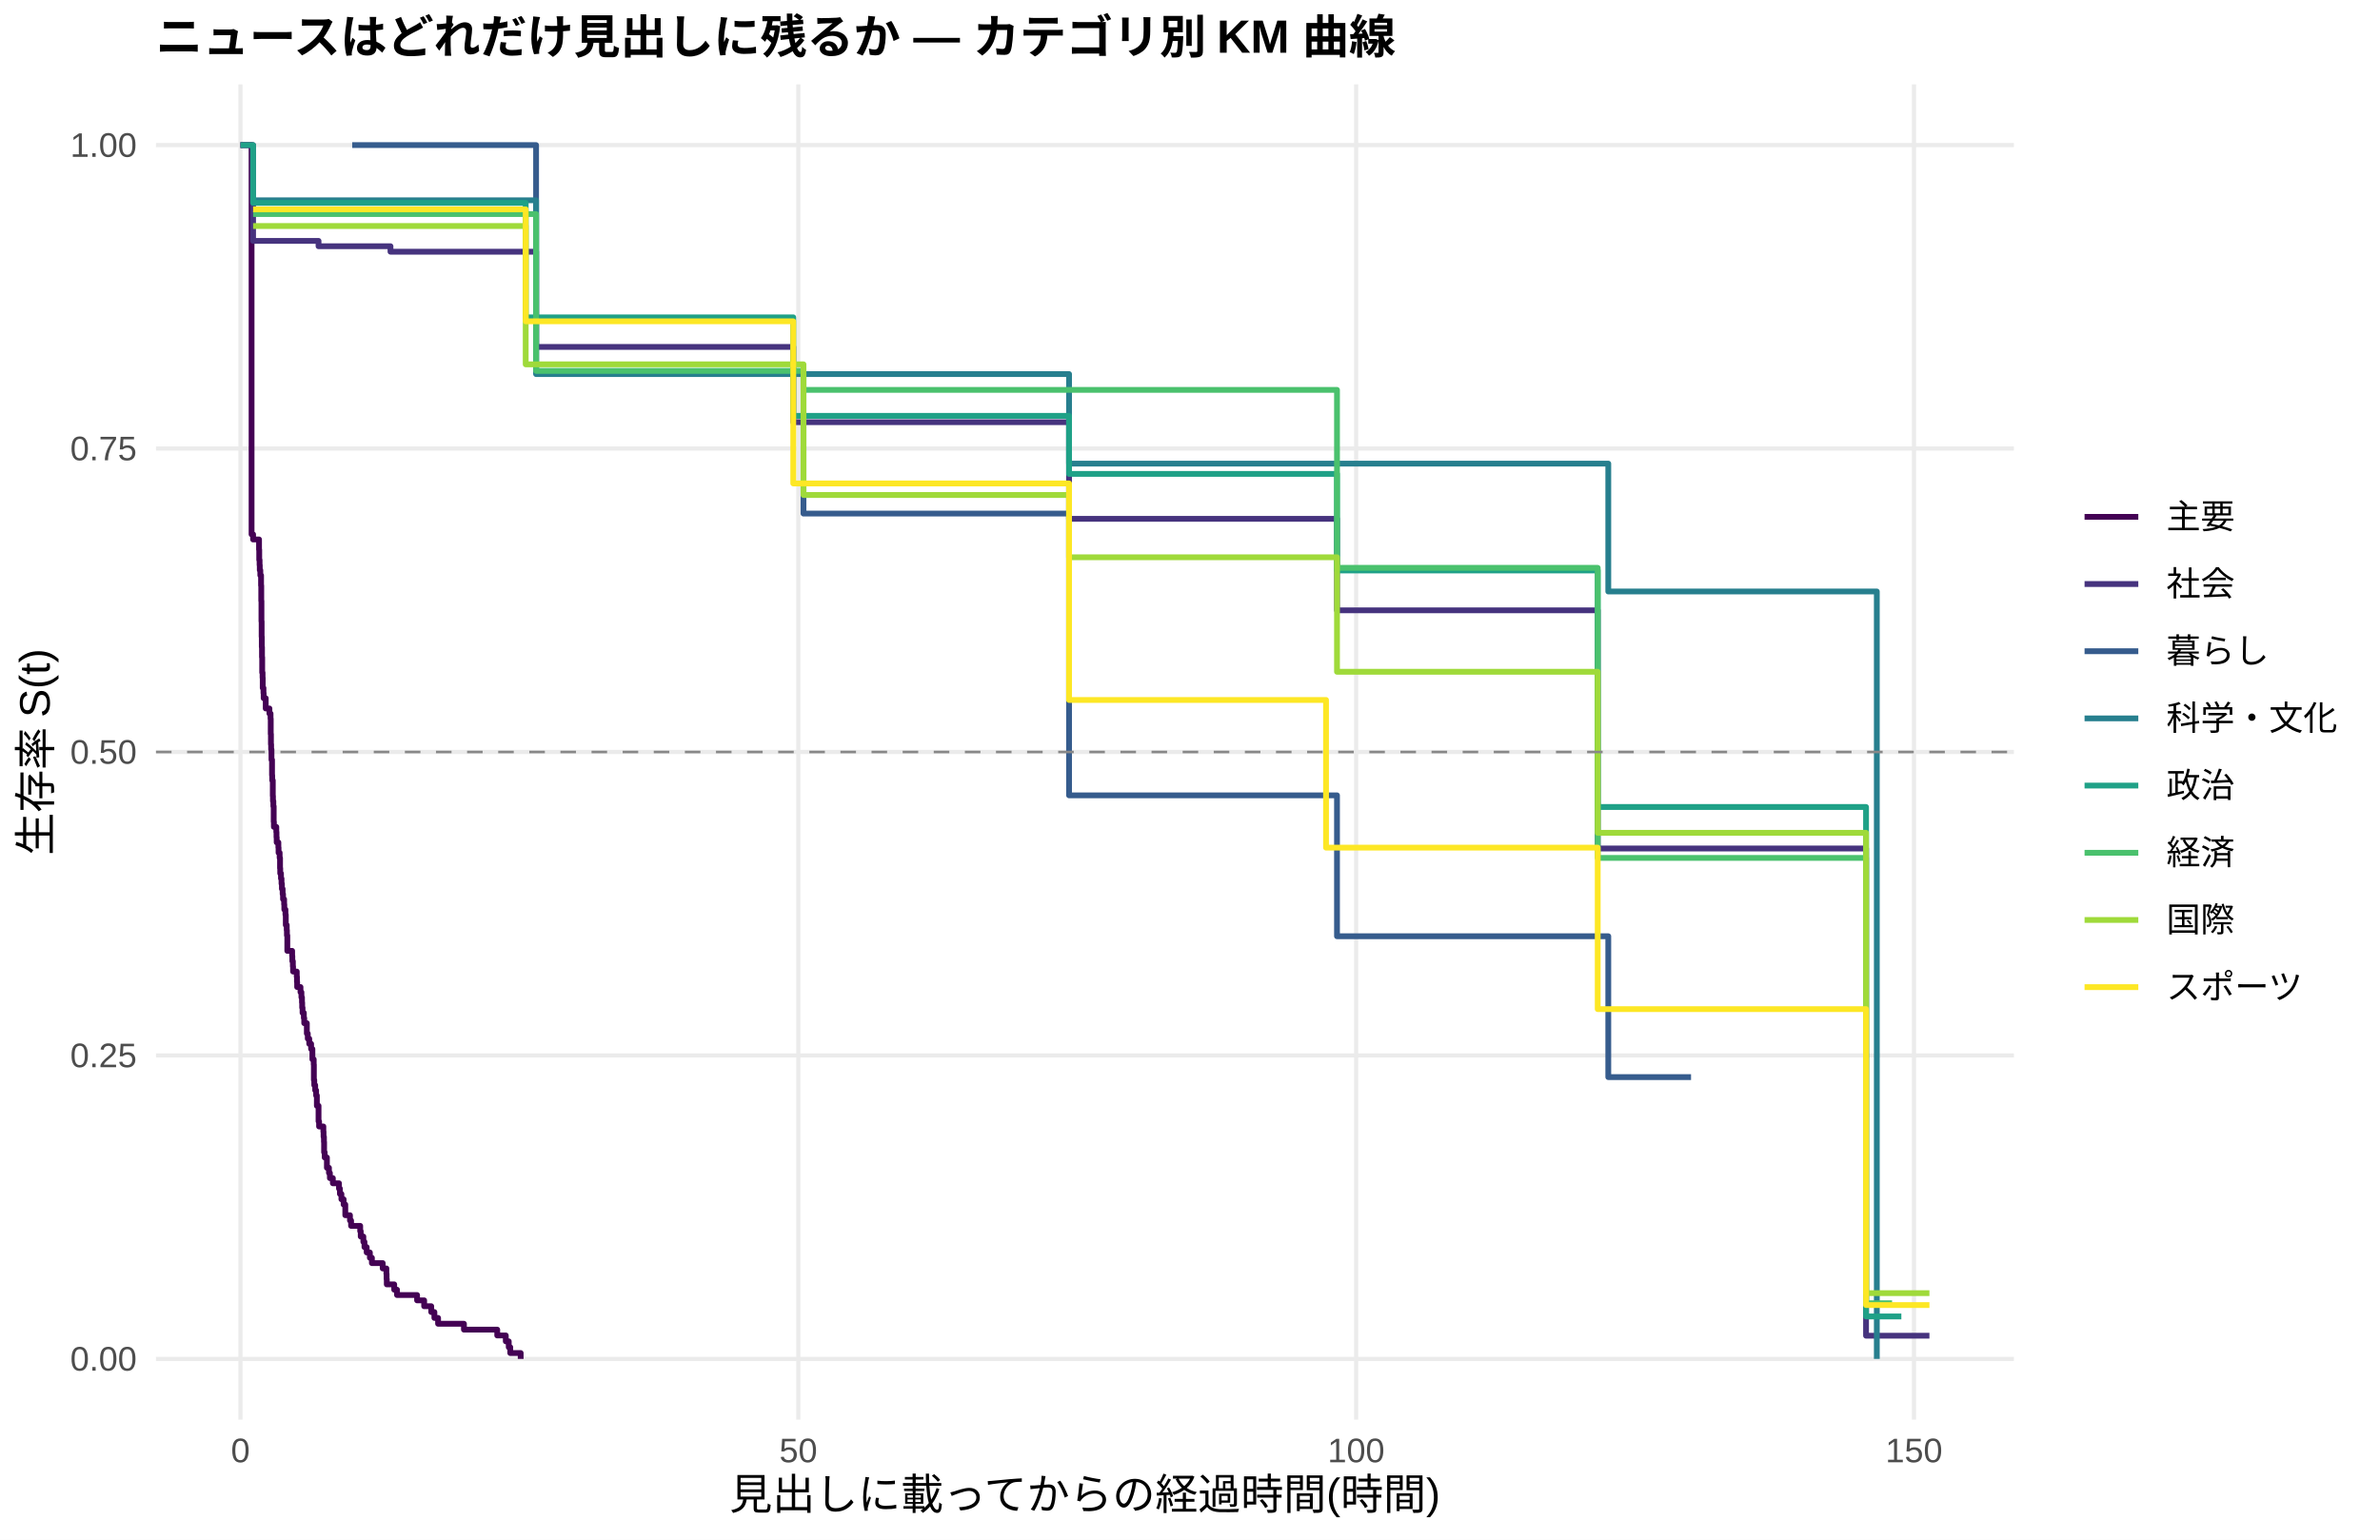
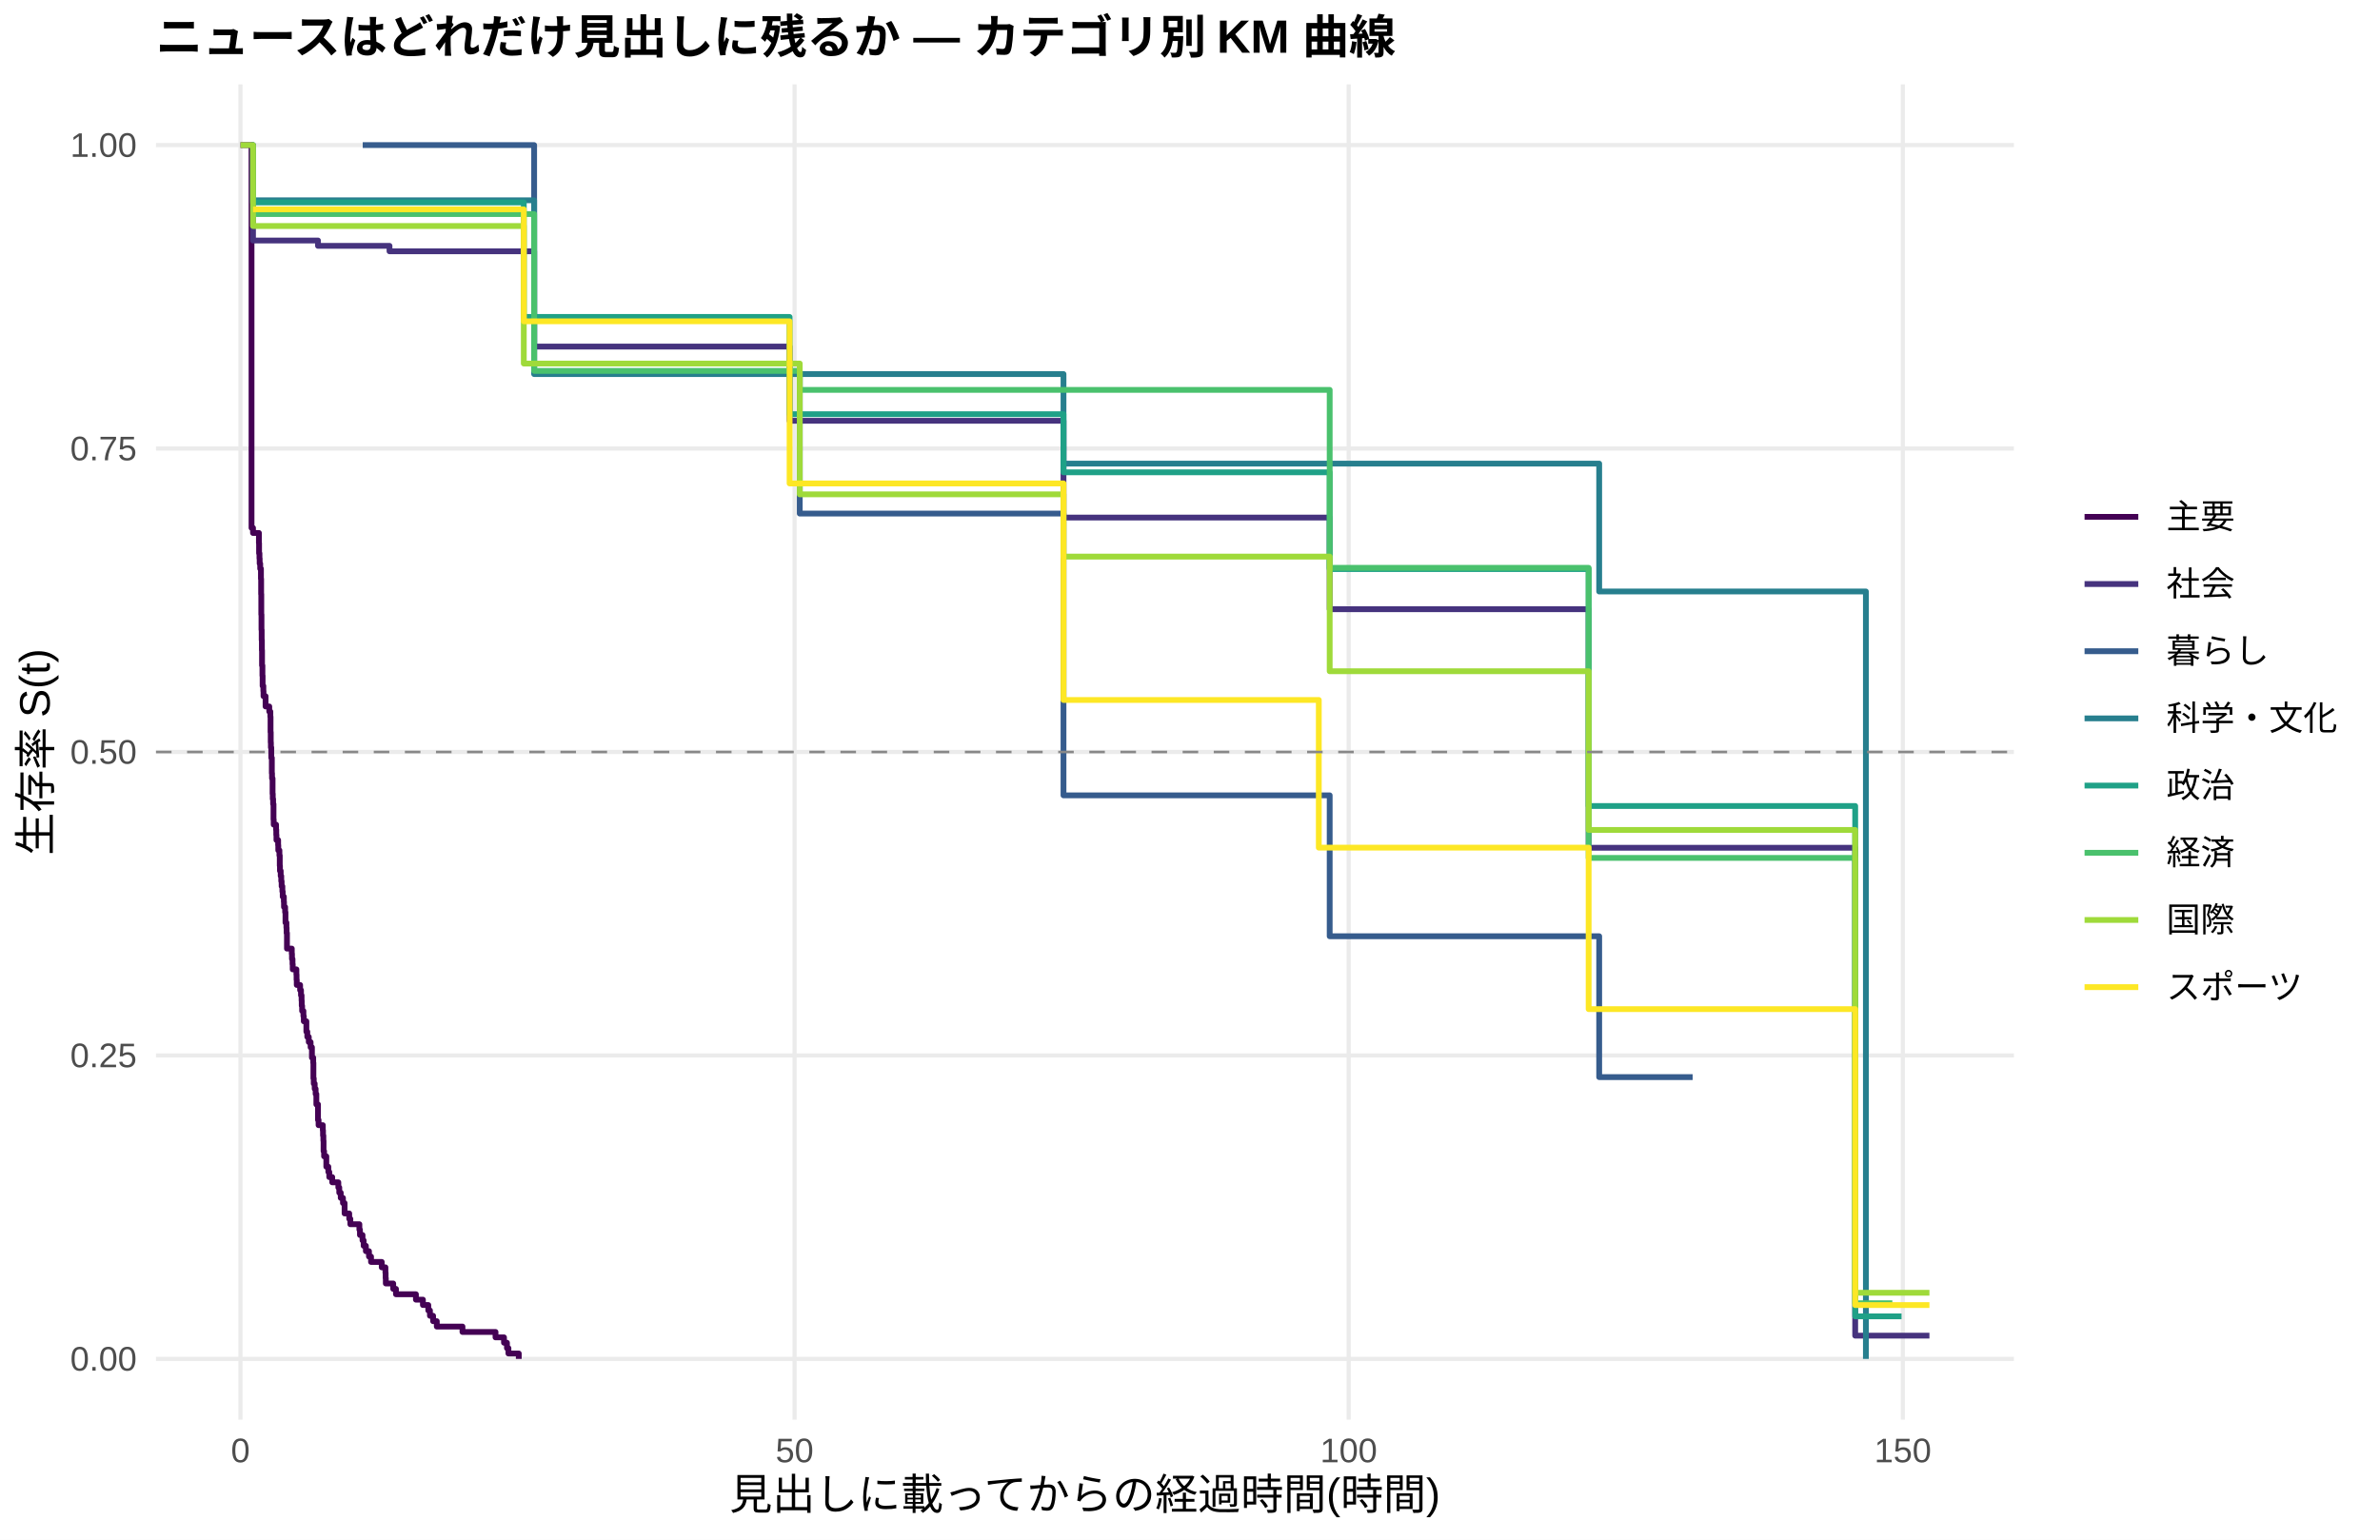
<svg xmlns="http://www.w3.org/2000/svg" width="612.00pt" height="396.00pt" viewBox="0 0 612.00 396.00">
  <g class="svglite">
    <defs>
      <style type="text/css">
    .svglite line, .svglite polyline, .svglite polygon, .svglite path, .svglite rect, .svglite circle {
      fill: none;
      stroke: #000000;
      stroke-linecap: round;
      stroke-linejoin: round;
      stroke-miterlimit: 10.00;
    }
    .svglite text {
      white-space: pre;
    }
    .svglite g.glyphgroup path {
      fill: inherit;
      stroke: none;
    }
  </style>
    </defs>
    <rect width="100%" height="100%" style="stroke: none; fill: #FFFFFF;" />
    <defs>
      <clipPath id="cpMC4wMHw2MTIuMDB8MC4wMHwzOTYuMDA=">
        <rect x="0.00" y="0.00" width="612.00" height="396.00" />
      </clipPath>
    </defs>
    <g clip-path="url(#cpMC4wMHw2MTIuMDB8MC4wMHwzOTYuMDA=)">
      <rect x="0.00" y="0.00" width="612.00" height="396.00" style="stroke-width: 1.07; stroke: none; fill: #FFFFFF;" />
    </g>
    <defs>
      <clipPath id="cpNDAuMTF8NTE3Ljg2fDIxLjcxfDM2NS4xMg==">
        <rect x="40.11" y="21.71" width="477.75" height="343.41" />
      </clipPath>
    </defs>
    <g clip-path="url(#cpNDAuMTF8NTE3Ljg2fDIxLjcxfDM2NS4xMg==)">
      <polyline points="40.11,349.51 517.86,349.51 " style="stroke-width: 1.07; stroke: #EBEBEB; stroke-linecap: butt;" />
      <polyline points="40.11,271.46 517.86,271.46 " style="stroke-width: 1.07; stroke: #EBEBEB; stroke-linecap: butt;" />
      <polyline points="40.11,193.41 517.86,193.41 " style="stroke-width: 1.07; stroke: #EBEBEB; stroke-linecap: butt;" />
      <polyline points="40.11,115.37 517.86,115.37 " style="stroke-width: 1.07; stroke: #EBEBEB; stroke-linecap: butt;" />
      <polyline points="40.11,37.32 517.86,37.32 " style="stroke-width: 1.07; stroke: #EBEBEB; stroke-linecap: butt;" />
      <polyline points="61.83,365.12 61.83,21.71 " style="stroke-width: 1.07; stroke: #EBEBEB; stroke-linecap: butt;" />
-       <polyline points="205.28,365.12 205.28,21.71 " style="stroke-width: 1.07; stroke: #EBEBEB; stroke-linecap: butt;" />
-       <polyline points="348.72,365.12 348.72,21.71 " style="stroke-width: 1.07; stroke: #EBEBEB; stroke-linecap: butt;" />
-       <polyline points="492.17,365.12 492.17,21.71 " style="stroke-width: 1.07; stroke: #EBEBEB; stroke-linecap: butt;" />
-       <polyline points="61.83,37.32 64.65,37.32 64.65,37.32 64.69,37.32 64.69,137.43 65.08,137.43 65.08,138.75 66.61,138.75 66.61,141.38 66.66,141.38 66.66,144.02 66.75,144.02 66.75,145.33 66.80,145.33 66.80,146.65 66.94,146.65 66.94,147.97 67.13,147.97 67.13,150.60 67.18,150.60 67.18,154.55 67.23,154.55 67.23,159.82 67.28,159.82 67.28,163.77 67.32,163.77 67.32,166.41 67.37,166.41 67.37,169.04 67.42,169.04 67.42,172.99 67.52,172.99 67.52,174.31 67.56,174.31 67.56,176.95 67.75,176.95 67.75,178.26 67.80,178.26 67.80,179.58 68.33,179.58 68.33,182.22 69.28,182.22 69.28,183.53 69.57,183.53 69.57,184.85 69.62,184.85 69.62,188.80 69.67,188.80 69.67,191.44 69.72,191.44 69.72,192.75 69.81,192.75 69.81,195.41 69.95,195.41 69.95,199.40 70.00,199.40 70.00,200.72 70.15,200.72 70.15,204.71 70.19,204.71 70.19,206.04 70.29,206.04 70.29,207.37 70.38,207.37 70.38,211.35 70.43,211.35 70.43,212.68 71.05,212.68 71.05,214.01 71.10,214.01 71.10,215.34 71.15,215.34 71.15,216.66 71.58,216.66 71.58,217.99 71.63,217.99 71.63,219.32 71.91,219.32 71.91,220.65 72.01,220.65 72.01,223.31 72.06,223.31 72.06,224.64 72.25,224.64 72.25,225.96 72.39,225.96 72.39,227.29 72.49,227.29 72.49,228.62 72.68,228.62 72.68,229.95 72.78,229.95 72.78,231.28 73.06,231.28 73.06,232.61 73.11,232.61 73.11,233.93 73.40,233.93 73.40,235.26 73.49,235.26 73.49,237.92 73.73,237.92 73.73,239.25 73.78,239.25 73.78,240.58 73.88,240.58 73.88,244.56 75.12,244.56 75.12,245.89 75.17,245.89 75.17,247.22 75.31,247.22 75.31,248.55 75.36,248.55 75.36,249.88 76.31,249.88 76.31,251.20 76.36,251.20 76.36,252.53 76.41,252.53 76.41,253.86 77.27,253.86 77.27,255.19 77.51,255.19 77.51,256.52 77.65,256.52 77.65,257.85 77.70,257.85 77.70,259.17 77.80,259.17 77.80,260.50 78.13,260.50 78.13,261.83 78.23,261.83 78.23,263.16 78.90,263.16 78.90,265.82 79.14,265.82 79.14,267.14 79.52,267.14 79.52,268.47 80.00,268.47 80.00,269.80 80.33,269.80 80.33,272.46 80.67,272.46 80.67,273.79 80.71,273.79 80.71,277.77 80.81,277.77 80.81,279.10 81.05,279.10 81.05,280.43 81.29,280.43 81.29,281.76 81.48,281.76 81.48,284.41 81.91,284.41 81.91,288.40 82.05,288.40 82.05,289.73 83.15,289.73 83.15,291.06 83.20,291.06 83.20,292.38 83.30,292.38 83.30,293.71 83.34,293.71 83.34,296.37 83.49,296.37 83.49,297.70 84.06,297.70 84.06,300.35 84.59,300.35 84.59,301.68 84.83,301.68 84.83,303.01 85.59,303.01 85.59,304.34 86.26,304.34 86.26,304.34 87.17,304.34 87.17,305.71 87.41,305.71 87.41,307.08 87.79,307.08 87.79,308.45 88.36,308.45 88.36,309.81 88.79,309.81 88.79,312.55 89.99,312.55 89.99,313.92 90.28,313.92 90.28,315.29 92.62,315.29 92.62,316.66 92.76,316.66 92.76,318.03 93.43,318.03 93.43,319.40 93.72,319.40 93.72,320.76 94.29,320.76 94.29,322.13 95.11,322.13 95.11,323.50 95.63,323.50 95.63,324.87 98.41,324.87 98.41,326.24 99.36,326.24 99.36,327.61 99.41,327.61 99.41,328.98 99.46,328.98 99.46,330.34 101.37,330.34 101.37,331.71 102.09,331.71 102.09,333.08 107.25,333.08 107.25,334.45 107.59,334.45 107.59,334.45 109.07,334.45 109.07,335.96 110.89,335.96 110.89,337.46 111.70,337.46 111.70,338.97 112.65,338.97 112.65,340.47 119.30,340.47 119.30,341.98 127.86,341.98 127.86,343.48 130.06,343.48 130.06,344.99 130.82,344.99 130.82,346.50 131.21,346.50 131.21,348.00 133.89,348.00 133.89,349.51 " style="stroke-width: 1.49; stroke: #440154; stroke-linecap: butt;" />
-       <polyline points="61.83,37.32 64.65,37.32 64.65,37.32 65.08,37.32 65.08,61.96 81.91,61.96 81.91,63.33 93.10,63.33 93.10,63.33 95.78,63.33 95.78,63.33 100.41,63.33 100.41,64.74 101.23,64.74 101.23,64.74 103.62,64.74 103.62,64.74 107.59,64.74 107.59,64.74 110.07,64.74 110.07,64.74 125.28,64.74 125.28,64.74 127.81,64.74 127.81,64.74 130.68,64.74 130.68,64.74 133.36,64.74 133.36,64.74 137.85,64.74 137.85,89.23 144.45,89.23 144.45,89.23 150.00,89.23 150.00,89.23 155.07,89.23 155.07,89.23 159.37,89.23 159.37,89.23 161.71,89.23 161.71,89.23 164.15,89.23 164.15,89.23 166.93,89.23 166.93,89.23 178.59,89.23 178.59,89.23 183.52,89.23 183.52,89.23 187.30,89.23 187.30,89.23 196.86,89.23 196.86,89.23 199.87,89.23 199.87,89.23 202.60,89.23 202.60,89.23 203.98,89.23 203.98,108.58 219.86,108.58 219.86,108.58 228.61,108.58 228.61,108.58 231.24,108.58 231.24,108.58 234.01,108.58 234.01,108.58 239.51,108.58 239.51,108.58 256.06,108.58 256.06,108.58 263.04,108.58 263.04,108.58 265.76,108.58 265.76,108.58 274.90,108.58 274.90,133.44 276.43,133.44 276.43,133.44 282.88,133.44 282.88,133.44 291.30,133.44 291.30,133.44 300.10,133.44 300.10,133.44 302.92,133.44 302.92,133.44 334.48,133.44 334.48,133.44 337.44,133.44 337.44,133.44 340.26,133.44 340.26,133.44 343.80,133.44 343.80,156.97 356.85,156.97 356.85,156.97 361.73,156.97 361.73,156.97 366.03,156.97 366.03,156.97 368.71,156.97 368.71,156.97 371.20,156.97 371.20,156.97 376.70,156.97 376.70,156.97 379.14,156.97 379.14,156.97 382.91,156.97 382.91,156.97 385.50,156.97 385.50,156.97 393.91,156.97 393.91,156.97 403.24,156.97 403.24,156.97 406.10,156.97 406.10,156.97 410.84,156.97 410.84,218.23 413.95,218.23 413.95,218.23 430.59,218.23 430.59,218.23 434.84,218.23 434.84,218.23 437.52,218.23 437.52,218.23 440.15,218.23 440.15,218.23 442.78,218.23 442.78,218.23 445.65,218.23 445.65,218.23 448.04,218.23 448.04,218.23 451.91,218.23 451.91,218.23 454.45,218.23 454.45,218.23 459.28,218.23 459.28,218.23 469.51,218.23 469.51,218.23 472.23,218.23 472.23,218.23 479.84,218.23 479.84,343.54 496.14,343.54 496.14,343.54 " style="stroke-width: 1.49; stroke: #46337E; stroke-linecap: butt;" />
-       <polyline points="90.56,37.32 93.10,37.32 93.10,37.32 95.78,37.32 95.78,37.32 103.62,37.32 103.62,37.32 137.85,37.32 137.85,95.85 161.71,95.85 161.71,95.85 183.52,95.85 183.52,95.85 202.60,95.85 202.60,95.85 206.61,95.85 206.61,132.09 274.90,132.09 274.90,204.56 343.80,204.56 343.80,240.80 413.56,240.80 413.56,277.03 430.59,277.03 430.59,277.03 434.84,277.03 434.84,277.03 " style="stroke-width: 1.49; stroke: #365C8D; stroke-linecap: butt;" />
-       <polyline points="65.08,51.51 110.07,51.51 110.07,51.51 137.85,51.51 137.85,96.21 166.93,96.21 166.93,96.21 199.87,96.21 199.87,96.21 202.60,96.21 202.60,96.21 228.61,96.21 228.61,96.21 234.01,96.21 234.01,96.21 263.04,96.21 263.04,96.21 274.90,96.21 274.90,119.24 293.35,119.24 293.35,119.24 356.85,119.24 356.85,119.24 366.03,119.24 366.03,119.24 413.56,119.24 413.56,152.13 428.15,152.13 428.15,152.13 445.65,152.13 445.65,152.13 472.23,152.13 472.23,152.13 482.61,152.13 482.61,349.51 " style="stroke-width: 1.49; stroke: #277F8E; stroke-linecap: butt;" />
-       <polyline points="61.83,37.32 64.65,37.32 64.65,37.32 65.08,37.32 65.08,52.18 86.26,52.18 86.26,52.18 93.10,52.18 93.10,52.18 95.78,52.18 95.78,52.18 98.36,52.18 98.36,52.18 101.23,52.18 101.23,52.18 103.62,52.18 103.62,52.18 107.59,52.18 107.59,52.18 110.07,52.18 110.07,52.18 118.78,52.18 118.78,52.18 125.28,52.18 125.28,52.18 127.81,52.18 127.81,52.18 135.18,52.18 135.18,81.62 155.07,81.62 155.07,81.62 159.37,81.62 159.37,81.62 164.15,81.62 164.15,81.62 166.93,81.62 166.93,81.62 171.95,81.62 171.95,81.62 176.11,81.62 176.11,81.62 178.59,81.62 178.59,81.62 183.52,81.62 183.52,81.62 187.30,81.62 187.30,81.62 194.18,81.62 194.18,81.62 202.60,81.62 202.60,81.62 203.98,81.62 203.98,106.96 228.61,106.96 228.61,106.96 256.06,106.96 256.06,106.96 274.90,106.96 274.90,121.89 276.43,121.89 276.43,121.89 300.10,121.89 300.10,121.89 314.34,121.89 314.34,121.89 319.37,121.89 319.37,121.89 321.66,121.89 321.66,121.89 340.26,121.89 340.26,121.89 343.80,121.89 343.80,146.72 359.39,146.72 359.39,146.72 361.73,146.72 361.73,146.72 366.03,146.72 366.03,146.72 368.71,146.72 368.71,146.72 376.70,146.72 376.70,146.72 379.14,146.72 379.14,146.72 382.91,146.72 382.91,146.72 385.50,146.72 385.50,146.72 393.91,146.72 393.91,146.72 403.24,146.72 403.24,146.72 410.84,146.72 410.84,207.56 413.95,207.56 413.95,207.56 422.98,207.56 422.98,207.56 430.59,207.56 430.59,207.56 434.84,207.56 434.84,207.56 437.52,207.56 437.52,207.56 463.05,207.56 463.05,207.56 479.84,207.56 479.84,338.59 488.92,338.59 488.92,338.59 " style="stroke-width: 1.49; stroke: #1FA187; stroke-linecap: butt;" />
-       <polyline points="65.08,55.06 83.68,55.06 83.68,55.06 86.26,55.06 86.26,55.06 93.10,55.06 93.10,55.06 95.78,55.06 95.78,55.06 98.36,55.06 98.36,55.06 107.59,55.06 107.59,55.06 110.07,55.06 110.07,55.06 127.81,55.06 127.81,55.06 137.85,55.06 137.85,95.39 159.37,95.39 159.37,95.39 161.71,95.39 161.71,95.39 166.93,95.39 166.93,95.39 176.11,95.39 176.11,95.39 183.52,95.39 183.52,95.39 202.60,95.39 202.60,95.39 206.61,95.39 206.61,100.28 245.39,100.28 245.39,100.28 276.43,100.28 276.43,100.28 343.80,100.28 343.80,146.05 359.39,146.05 359.39,146.05 371.20,146.05 371.20,146.05 373.83,146.05 373.83,146.05 376.70,146.05 376.70,146.05 379.14,146.05 379.14,146.05 385.50,146.05 385.50,146.05 390.13,146.05 390.13,146.05 393.91,146.05 393.91,146.05 403.24,146.05 403.24,146.05 410.84,146.05 410.84,220.65 430.59,220.65 430.59,220.65 440.15,220.65 440.15,220.65 454.45,220.65 454.45,220.65 459.28,220.65 459.28,220.65 463.05,220.65 463.05,220.65 472.23,220.65 472.23,220.65 479.84,220.65 479.84,335.19 486.53,335.19 486.53,335.19 " style="stroke-width: 1.49; stroke: #4AC16D; stroke-linecap: butt;" />
-       <polyline points="65.08,58.13 86.26,58.13 86.26,58.13 90.56,58.13 90.56,58.13 93.10,58.13 93.10,58.13 98.36,58.13 98.36,58.13 101.23,58.13 101.23,58.13 103.62,58.13 103.62,58.13 125.28,58.13 125.28,58.13 127.81,58.13 127.81,58.13 133.36,58.13 133.36,58.13 135.18,58.13 135.18,93.71 138.52,93.71 138.52,93.71 155.07,93.71 155.07,93.71 159.37,93.71 159.37,93.71 166.93,93.71 166.93,93.71 171.95,93.71 171.95,93.71 178.59,93.71 178.59,93.71 199.87,93.71 199.87,93.71 202.60,93.71 202.60,93.71 206.61,93.71 206.61,127.31 228.61,127.31 228.61,127.31 245.39,127.31 245.39,127.31 252.42,127.31 252.42,127.31 263.04,127.31 263.04,127.31 274.90,127.31 274.90,143.33 300.10,143.33 300.10,143.33 310.61,143.33 310.61,143.33 316.88,143.33 316.88,143.33 321.66,143.33 321.66,143.33 325.44,143.33 325.44,143.33 334.48,143.33 334.48,143.33 337.44,143.33 337.44,143.33 343.80,143.33 343.80,172.78 359.39,172.78 359.39,172.78 361.73,172.78 361.73,172.78 366.03,172.78 366.03,172.78 368.71,172.78 368.71,172.78 379.14,172.78 379.14,172.78 382.91,172.78 382.91,172.78 385.50,172.78 385.50,172.78 403.24,172.78 403.24,172.78 406.10,172.78 406.10,172.78 408.93,172.78 408.93,172.78 410.84,172.78 410.84,214.20 422.98,214.20 422.98,214.20 428.15,214.20 428.15,214.20 430.59,214.20 430.59,214.20 434.84,214.20 434.84,214.20 440.15,214.20 440.15,214.20 442.78,214.20 442.78,214.20 445.65,214.20 445.65,214.20 448.04,214.20 448.04,214.20 456.89,214.20 456.89,214.20 463.05,214.20 463.05,214.20 472.23,214.20 472.23,214.20 479.84,214.20 479.84,332.59 486.53,332.59 486.53,332.59 488.92,332.59 488.92,332.59 496.14,332.59 496.14,332.59 " style="stroke-width: 1.49; stroke: #9FDA3A; stroke-linecap: butt;" />
-       <polyline points="65.08,53.85 86.26,53.85 86.26,53.85 93.10,53.85 93.10,53.85 98.36,53.85 98.36,53.85 101.23,53.85 101.23,53.85 103.62,53.85 103.62,53.85 135.18,53.85 135.18,82.64 166.93,82.64 166.93,82.64 171.95,82.64 171.95,82.64 176.11,82.64 176.11,82.64 178.59,82.64 178.59,82.64 183.52,82.64 183.52,82.64 187.30,82.64 187.30,82.64 194.18,82.64 194.18,82.64 196.86,82.64 196.86,82.64 203.98,82.64 203.98,124.34 217.04,124.34 217.04,124.34 219.86,124.34 219.86,124.34 222.39,124.34 222.39,124.34 228.61,124.34 228.61,124.34 236.59,124.34 236.59,124.34 239.51,124.34 239.51,124.34 241.71,124.34 241.71,124.34 245.39,124.34 245.39,124.34 247.83,124.34 247.83,124.34 256.06,124.34 256.06,124.34 263.04,124.34 263.04,124.34 268.73,124.34 268.73,124.34 274.90,124.34 274.90,180.03 288.76,180.03 288.76,180.03 291.30,180.03 291.30,180.03 300.10,180.03 300.10,180.03 302.92,180.03 302.92,180.03 310.61,180.03 310.61,180.03 314.34,180.03 314.34,180.03 319.37,180.03 319.37,180.03 334.48,180.03 334.48,180.03 340.98,180.03 340.98,218.01 356.85,218.01 356.85,218.01 361.73,218.01 361.73,218.01 368.71,218.01 368.71,218.01 379.14,218.01 379.14,218.01 382.91,218.01 382.91,218.01 390.13,218.01 390.13,218.01 410.84,218.01 410.84,259.54 428.15,259.54 428.15,259.54 430.59,259.54 430.59,259.54 442.78,259.54 442.78,259.54 451.91,259.54 451.91,259.54 454.45,259.54 454.45,259.54 459.28,259.54 459.28,259.54 463.05,259.54 463.05,259.54 472.23,259.54 472.23,259.54 479.84,259.54 479.84,335.66 488.92,335.66 488.92,335.66 496.14,335.66 496.14,335.66 " style="stroke-width: 1.49; stroke: #FDE725; stroke-linecap: butt;" />
+       <polyline points="204.32,365.12 204.32,21.71 " style="stroke-width: 1.07; stroke: #EBEBEB; stroke-linecap: butt;" />
+       <polyline points="346.81,365.12 346.81,21.71 " style="stroke-width: 1.07; stroke: #EBEBEB; stroke-linecap: butt;" />
+       <polyline points="489.30,365.12 489.30,21.71 " style="stroke-width: 1.07; stroke: #EBEBEB; stroke-linecap: butt;" />
+       <polyline points="61.83,37.32 64.68,37.32 64.68,135.77 64.72,135.77 64.72,135.77 65.06,135.77 65.06,137.08 66.58,137.08 66.58,139.70 66.62,139.70 66.62,142.32 66.72,142.32 66.72,143.64 66.77,143.64 66.77,144.95 66.91,144.95 66.91,146.26 67.10,146.26 67.10,148.88 67.15,148.88 67.15,152.81 67.19,152.81 67.19,158.06 67.24,158.06 67.24,161.99 67.29,161.99 67.29,164.62 67.34,164.62 67.34,167.24 67.38,167.24 67.38,171.17 67.48,171.17 67.48,173.79 67.53,173.79 67.53,176.42 67.72,176.42 67.72,177.74 67.76,177.74 67.76,179.06 68.29,179.06 68.29,181.70 69.24,181.70 69.24,183.02 69.52,183.02 69.52,184.34 69.57,184.34 69.57,188.31 69.62,188.31 69.62,190.95 69.66,190.95 69.66,192.27 69.76,192.27 69.76,194.92 69.90,194.92 69.90,198.88 69.95,198.88 69.95,200.20 70.09,200.20 70.09,204.16 70.14,204.16 70.14,205.49 70.23,205.49 70.23,206.81 70.33,206.81 70.33,210.77 70.38,210.77 70.38,212.09 70.99,212.09 70.99,213.41 71.04,213.41 71.04,214.73 71.09,214.73 71.09,216.06 71.52,216.06 71.52,217.38 71.56,217.38 71.56,218.70 71.85,218.70 71.85,220.02 71.94,220.02 71.94,222.66 71.99,222.66 71.99,223.98 72.18,223.98 72.18,225.30 72.32,225.30 72.32,226.63 72.42,226.63 72.42,227.95 72.56,227.95 72.56,227.95 72.61,227.95 72.61,229.28 72.70,229.28 72.70,230.62 72.99,230.62 72.99,231.95 73.03,231.95 73.03,233.29 73.32,233.29 73.32,234.63 73.41,234.63 73.41,237.30 73.65,237.30 73.65,238.63 73.70,238.63 73.70,239.97 73.79,239.97 73.79,243.98 75.03,243.98 75.03,245.31 75.08,245.31 75.08,246.65 75.22,246.65 75.22,247.98 75.27,247.98 75.27,249.32 76.22,249.32 76.22,250.66 76.26,250.66 76.26,251.99 76.31,251.99 76.31,253.33 77.17,253.33 77.17,254.66 77.40,254.66 77.40,256.00 77.55,256.00 77.55,257.34 77.59,257.34 77.59,258.67 77.69,258.67 77.69,260.01 78.02,260.01 78.02,261.34 78.12,261.34 78.12,262.68 78.78,262.68 78.78,265.35 79.02,265.35 79.02,266.69 79.40,266.69 79.40,268.02 79.87,268.02 79.87,269.36 80.21,269.36 80.21,272.03 80.54,272.03 80.54,273.37 80.59,273.37 80.59,277.37 80.68,277.37 80.68,278.71 80.92,278.71 80.92,280.04 81.16,280.04 81.16,281.38 81.35,281.38 81.35,284.05 81.77,284.05 81.77,288.06 81.92,288.06 81.92,289.39 83.01,289.39 83.01,290.73 83.06,290.73 83.06,292.07 83.15,292.07 83.15,293.40 83.20,293.40 83.20,296.07 83.34,296.07 83.34,297.41 83.91,297.41 83.91,300.08 84.43,300.08 84.43,301.42 84.67,301.42 84.67,302.75 85.43,302.75 85.43,304.09 87.00,304.09 87.00,305.42 87.24,305.42 87.24,306.76 87.62,306.76 87.62,308.10 88.19,308.10 88.19,309.43 88.61,309.43 88.61,312.10 88.99,312.10 88.99,312.10 89.80,312.10 89.80,313.49 90.09,313.49 90.09,314.87 92.41,314.87 92.41,316.26 92.56,316.26 92.56,317.64 93.22,317.64 93.22,319.03 93.51,319.03 93.51,320.42 94.08,320.42 94.08,321.80 94.88,321.80 94.88,323.19 95.41,323.19 95.41,324.57 98.16,324.57 98.16,325.96 99.11,325.96 99.11,327.34 99.16,327.34 99.16,328.73 99.21,328.73 99.21,330.11 101.11,330.11 101.11,331.50 101.82,331.50 101.82,332.88 106.95,332.88 106.95,334.27 108.75,334.27 108.75,335.65 110.13,335.65 110.13,337.04 110.56,337.04 110.56,338.42 111.37,338.42 111.37,339.81 112.32,339.81 112.32,341.19 118.92,341.19 118.92,342.58 127.42,342.58 127.42,343.97 129.60,343.97 129.60,345.35 130.36,345.35 130.36,346.74 130.74,346.74 130.74,348.12 133.40,348.12 133.40,349.51 " style="stroke-width: 1.49; stroke: #440154; stroke-linecap: butt;" />
+       <polyline points="64.72,37.32 65.06,37.32 65.06,61.86 67.53,61.86 67.53,61.86 81.77,61.86 81.77,63.23 95.79,63.23 95.79,63.23 98.45,63.23 98.45,63.23 100.16,63.23 100.16,64.63 103.86,64.63 103.86,64.63 106.24,64.63 106.24,64.63 110.18,64.63 110.18,64.63 112.65,64.63 112.65,64.63 127.75,64.63 127.75,64.63 130.27,64.63 130.27,64.63 133.12,64.63 133.12,64.63 135.78,64.63 135.78,64.63 137.35,64.63 137.35,89.14 146.80,89.14 146.80,89.14 152.31,89.14 152.31,89.14 157.34,89.14 157.34,89.14 161.62,89.14 161.62,89.14 163.95,89.14 163.95,89.14 166.37,89.14 166.37,89.14 169.12,89.14 169.12,89.14 180.71,89.14 180.71,89.14 185.60,89.14 185.60,89.14 189.36,89.14 189.36,89.14 198.86,89.14 198.86,89.14 201.85,89.14 201.85,89.14 203.04,89.14 203.04,108.23 204.56,108.23 204.56,108.23 221.70,108.23 221.70,108.23 230.39,108.23 230.39,108.23 233.01,108.23 233.01,108.23 235.76,108.23 235.76,108.23 241.22,108.23 241.22,108.23 257.66,108.23 257.66,108.23 264.59,108.23 264.59,108.23 267.30,108.23 267.30,108.23 273.47,108.23 273.47,133.12 277.89,133.12 277.89,133.12 284.30,133.12 284.30,133.12 292.66,133.12 292.66,133.12 301.40,133.12 301.40,133.12 304.21,133.12 304.21,133.12 335.55,133.12 335.55,133.12 338.50,133.12 338.50,133.12 341.30,133.12 341.30,133.12 341.92,133.12 341.92,156.69 357.78,156.69 357.78,156.69 362.63,156.69 362.63,156.69 366.90,156.69 366.90,156.69 369.56,156.69 369.56,156.69 372.03,156.69 372.03,156.69 377.49,156.69 377.49,156.69 379.92,156.69 379.92,156.69 383.67,156.69 383.67,156.69 386.23,156.69 386.23,156.69 394.59,156.69 394.59,156.69 403.86,156.69 403.86,156.69 406.71,156.69 406.71,156.69 408.51,156.69 408.51,218.04 414.49,218.04 414.49,218.04 431.02,218.04 431.02,218.04 435.25,218.04 435.25,218.04 437.91,218.04 437.91,218.04 440.52,218.04 440.52,218.04 443.14,218.04 443.14,218.04 445.99,218.04 445.99,218.04 448.36,218.04 448.36,218.04 452.21,218.04 452.21,218.04 454.73,218.04 454.73,218.04 459.52,218.04 459.52,218.04 469.69,218.04 469.69,218.04 472.39,218.04 472.39,218.04 477.05,218.04 477.05,343.53 496.14,343.53 496.14,343.53 " style="stroke-width: 1.49; stroke: #46337E; stroke-linecap: butt;" />
+       <polyline points="93.27,37.32 95.79,37.32 95.79,37.32 98.45,37.32 98.45,37.32 106.24,37.32 106.24,37.32 137.35,37.32 137.35,95.85 163.95,95.85 163.95,95.85 185.60,95.85 185.60,95.85 204.56,95.85 204.56,95.85 205.65,95.85 205.65,132.09 273.47,132.09 273.47,204.56 341.92,204.56 341.92,240.80 411.22,240.80 411.22,277.03 431.02,277.03 431.02,277.03 435.25,277.03 435.25,277.03 " style="stroke-width: 1.49; stroke: #365C8D; stroke-linecap: butt;" />
+       <polyline points="65.06,51.51 112.65,51.51 112.65,51.51 137.35,51.51 137.35,96.21 169.12,96.21 169.12,96.21 201.85,96.21 201.85,96.21 204.56,96.21 204.56,96.21 230.39,96.21 230.39,96.21 235.76,96.21 235.76,96.21 264.59,96.21 264.59,96.21 273.47,96.21 273.47,119.24 294.71,119.24 294.71,119.24 357.78,119.24 357.78,119.24 366.90,119.24 366.90,119.24 411.22,119.24 411.22,152.13 428.60,152.13 428.60,152.13 445.99,152.13 445.99,152.13 472.39,152.13 472.39,152.13 479.80,152.13 479.80,349.51 " style="stroke-width: 1.49; stroke: #277F8E; stroke-linecap: butt;" />
+       <polyline points="64.72,37.32 65.06,37.32 65.06,52.07 67.53,52.07 67.53,52.07 88.99,52.07 88.99,52.07 95.79,52.07 95.79,52.07 98.45,52.07 98.45,52.07 101.01,52.07 101.01,52.07 103.86,52.07 103.86,52.07 106.24,52.07 106.24,52.07 110.18,52.07 110.18,52.07 112.65,52.07 112.65,52.07 121.29,52.07 121.29,52.07 127.75,52.07 127.75,52.07 130.27,52.07 130.27,52.07 134.69,52.07 134.69,81.52 157.34,81.52 157.34,81.52 161.62,81.52 161.62,81.52 166.37,81.52 166.37,81.52 169.12,81.52 169.12,81.52 174.11,81.52 174.11,81.52 178.24,81.52 178.24,81.52 180.71,81.52 180.71,81.52 185.60,81.52 185.60,81.52 189.36,81.52 189.36,81.52 196.20,81.52 196.20,81.52 203.04,81.52 203.04,106.53 204.56,106.53 204.56,106.53 230.39,106.53 230.39,106.53 257.66,106.53 257.66,106.53 273.47,106.53 273.47,121.48 277.89,121.48 277.89,121.48 301.40,121.48 301.40,121.48 315.56,121.48 315.56,121.48 320.54,121.48 320.54,121.48 322.82,121.48 322.82,121.48 341.30,121.48 341.30,121.48 341.92,121.48 341.92,146.36 360.30,146.36 360.30,146.36 362.63,146.36 362.63,146.36 366.90,146.36 366.90,146.36 369.56,146.36 369.56,146.36 377.49,146.36 377.49,146.36 379.92,146.36 379.92,146.36 383.67,146.36 383.67,146.36 386.23,146.36 386.23,146.36 394.59,146.36 394.59,146.36 403.86,146.36 403.86,146.36 408.51,146.36 408.51,207.30 414.49,207.30 414.49,207.30 423.47,207.30 423.47,207.30 431.02,207.30 431.02,207.30 435.25,207.30 435.25,207.30 437.91,207.30 437.91,207.30 463.27,207.30 463.27,207.30 477.05,207.30 477.05,338.57 488.97,338.57 488.97,338.57 " style="stroke-width: 1.49; stroke: #1FA187; stroke-linecap: butt;" />
+       <polyline points="65.06,55.06 86.43,55.06 86.43,55.06 88.99,55.06 88.99,55.06 95.79,55.06 95.79,55.06 98.45,55.06 98.45,55.06 101.01,55.06 101.01,55.06 110.18,55.06 110.18,55.06 112.65,55.06 112.65,55.06 130.27,55.06 130.27,55.06 137.35,55.06 137.35,95.39 161.62,95.39 161.62,95.39 163.95,95.39 163.95,95.39 169.12,95.39 169.12,95.39 178.24,95.39 178.24,95.39 185.60,95.39 185.60,95.39 204.56,95.39 204.56,95.39 205.65,95.39 205.65,100.28 247.07,100.28 247.07,100.28 277.89,100.28 277.89,100.28 341.92,100.28 341.92,146.05 360.30,146.05 360.30,146.05 372.03,146.05 372.03,146.05 374.64,146.05 374.64,146.05 377.49,146.05 377.49,146.05 379.92,146.05 379.92,146.05 386.23,146.05 386.23,146.05 390.84,146.05 390.84,146.05 394.59,146.05 394.59,146.05 403.86,146.05 403.86,146.05 408.51,146.05 408.51,220.65 431.02,220.65 431.02,220.65 440.52,220.65 440.52,220.65 454.73,220.65 454.73,220.65 459.52,220.65 459.52,220.65 463.27,220.65 463.27,220.65 472.39,220.65 472.39,220.65 477.05,220.65 477.05,335.19 486.60,335.19 486.60,335.19 " style="stroke-width: 1.49; stroke: #4AC16D; stroke-linecap: butt;" />
+       <polyline points="61.83,37.32 65.06,37.32 65.06,58.13 88.99,58.13 88.99,58.13 93.27,58.13 93.27,58.13 95.79,58.13 95.79,58.13 101.01,58.13 101.01,58.13 103.86,58.13 103.86,58.13 106.24,58.13 106.24,58.13 127.75,58.13 127.75,58.13 130.27,58.13 130.27,58.13 134.69,58.13 134.69,93.50 135.78,93.50 135.78,93.50 140.91,93.50 140.91,93.50 157.34,93.50 157.34,93.50 161.62,93.50 161.62,93.50 169.12,93.50 169.12,93.50 174.11,93.50 174.11,93.50 180.71,93.50 180.71,93.50 201.85,93.50 201.85,93.50 204.56,93.50 204.56,93.50 205.65,93.50 205.65,127.14 230.39,127.14 230.39,127.14 247.07,127.14 247.07,127.14 254.05,127.14 254.05,127.14 264.59,127.14 264.59,127.14 273.47,127.14 273.47,143.16 301.40,143.16 301.40,143.16 311.85,143.16 311.85,143.16 318.07,143.16 318.07,143.16 322.82,143.16 322.82,143.16 326.58,143.16 326.58,143.16 335.55,143.16 335.55,143.16 338.50,143.16 338.50,143.16 341.92,143.16 341.92,172.64 360.30,172.64 360.30,172.64 362.63,172.64 362.63,172.64 366.90,172.64 366.90,172.64 369.56,172.64 369.56,172.64 379.92,172.64 379.92,172.64 383.67,172.64 383.67,172.64 386.23,172.64 386.23,172.64 403.86,172.64 403.86,172.64 406.71,172.64 406.71,172.64 408.51,172.64 408.51,213.46 409.51,213.46 409.51,213.46 423.47,213.46 423.47,213.46 428.60,213.46 428.60,213.46 431.02,213.46 431.02,213.46 435.25,213.46 435.25,213.46 440.52,213.46 440.52,213.46 443.14,213.46 443.14,213.46 445.99,213.46 445.99,213.46 448.36,213.46 448.36,213.46 457.15,213.46 457.15,213.46 463.27,213.46 463.27,213.46 472.39,213.46 472.39,213.46 477.05,213.46 477.05,332.50 486.60,332.50 486.60,332.50 488.97,332.50 488.97,332.50 496.14,332.50 496.14,332.50 " style="stroke-width: 1.49; stroke: #9FDA3A; stroke-linecap: butt;" />
+       <polyline points="65.06,53.85 88.99,53.85 88.99,53.85 95.79,53.85 95.79,53.85 101.01,53.85 101.01,53.85 103.86,53.85 103.86,53.85 106.24,53.85 106.24,53.85 134.69,53.85 134.69,82.64 169.12,82.64 169.12,82.64 174.11,82.64 174.11,82.64 178.24,82.64 178.24,82.64 180.71,82.64 180.71,82.64 185.60,82.64 185.60,82.64 189.36,82.64 189.36,82.64 196.20,82.64 196.20,82.64 198.86,82.64 198.86,82.64 203.04,82.64 203.04,124.34 218.90,124.34 218.90,124.34 221.70,124.34 221.70,124.34 224.22,124.34 224.22,124.34 230.39,124.34 230.39,124.34 238.33,124.34 238.33,124.34 241.22,124.34 241.22,124.34 243.41,124.34 243.41,124.34 247.07,124.34 247.07,124.34 249.49,124.34 249.49,124.34 257.66,124.34 257.66,124.34 264.59,124.34 264.59,124.34 270.24,124.34 270.24,124.34 273.47,124.34 273.47,180.03 290.15,180.03 290.15,180.03 292.66,180.03 292.66,180.03 301.40,180.03 301.40,180.03 304.21,180.03 304.21,180.03 311.85,180.03 311.85,180.03 315.56,180.03 315.56,180.03 320.54,180.03 320.54,180.03 335.55,180.03 335.55,180.03 339.12,180.03 339.12,218.01 357.78,218.01 357.78,218.01 362.63,218.01 362.63,218.01 369.56,218.01 369.56,218.01 379.92,218.01 379.92,218.01 383.67,218.01 383.67,218.01 390.84,218.01 390.84,218.01 408.51,218.01 408.51,259.54 428.60,259.54 428.60,259.54 431.02,259.54 431.02,259.54 443.14,259.54 443.14,259.54 452.21,259.54 452.21,259.54 454.73,259.54 454.73,259.54 459.52,259.54 459.52,259.54 463.27,259.54 463.27,259.54 472.39,259.54 472.39,259.54 477.05,259.54 477.05,335.66 488.97,335.66 488.97,335.66 496.14,335.66 496.14,335.66 " style="stroke-width: 1.49; stroke: #FDE725; stroke-linecap: butt;" />
      <line x1="40.11" y1="193.41" x2="517.86" y2="193.41" style="stroke-width: 0.64; stroke: #888888; stroke-dasharray: 4.00,4.00; stroke-linecap: butt;" />
    </g>
    <g clip-path="url(#cpMC4wMHw2MTIuMDB8MC4wMHwzOTYuMDA=)">
      <text x="35.18" y="352.53" text-anchor="end" style="font-size: 8.80px;fill: #4D4D4D; font-family: &quot;Liberation Sans&quot;;" textLength="17.11px" lengthAdjust="spacingAndGlyphs">0.00</text>
      <text x="35.18" y="274.49" text-anchor="end" style="font-size: 8.80px;fill: #4D4D4D; font-family: &quot;Liberation Sans&quot;;" textLength="17.11px" lengthAdjust="spacingAndGlyphs">0.25</text>
      <text x="35.18" y="196.44" text-anchor="end" style="font-size: 8.80px;fill: #4D4D4D; font-family: &quot;Liberation Sans&quot;;" textLength="17.11px" lengthAdjust="spacingAndGlyphs">0.50</text>
      <text x="35.18" y="118.39" text-anchor="end" style="font-size: 8.80px;fill: #4D4D4D; font-family: &quot;Liberation Sans&quot;;" textLength="17.11px" lengthAdjust="spacingAndGlyphs">0.75</text>
      <text x="35.18" y="40.35" text-anchor="end" style="font-size: 8.80px;fill: #4D4D4D; font-family: &quot;Liberation Sans&quot;;" textLength="17.11px" lengthAdjust="spacingAndGlyphs">1.00</text>
      <text x="61.83" y="376.10" text-anchor="middle" style="font-size: 8.80px;fill: #4D4D4D; font-family: &quot;Liberation Sans&quot;;" textLength="4.89px" lengthAdjust="spacingAndGlyphs">0</text>
-       <text x="205.28" y="376.10" text-anchor="middle" style="font-size: 8.80px;fill: #4D4D4D; font-family: &quot;Liberation Sans&quot;;" textLength="9.78px" lengthAdjust="spacingAndGlyphs">50</text>
-       <text x="348.72" y="376.10" text-anchor="middle" style="font-size: 8.80px;fill: #4D4D4D; font-family: &quot;Liberation Sans&quot;;" textLength="14.67px" lengthAdjust="spacingAndGlyphs">100</text>
-       <text x="492.17" y="376.10" text-anchor="middle" style="font-size: 8.80px;fill: #4D4D4D; font-family: &quot;Liberation Sans&quot;;" textLength="14.67px" lengthAdjust="spacingAndGlyphs">150</text>
+       <text x="204.32" y="376.10" text-anchor="middle" style="font-size: 8.80px;fill: #4D4D4D; font-family: &quot;Liberation Sans&quot;;" textLength="9.78px" lengthAdjust="spacingAndGlyphs">50</text>
+       <text x="346.81" y="376.10" text-anchor="middle" style="font-size: 8.80px;fill: #4D4D4D; font-family: &quot;Liberation Sans&quot;;" textLength="14.67px" lengthAdjust="spacingAndGlyphs">100</text>
+       <text x="489.30" y="376.10" text-anchor="middle" style="font-size: 8.80px;fill: #4D4D4D; font-family: &quot;Liberation Sans&quot;;" textLength="14.67px" lengthAdjust="spacingAndGlyphs">150</text>
      <text x="278.98" y="388.24" text-anchor="middle" style="font-size: 11.00px; font-family: &quot;Liberation Sans&quot;;" textLength="183.31px" lengthAdjust="spacingAndGlyphs">見出しに載ってからの経過時間(時間)</text>
      <text transform="translate(13.05,193.41) rotate(-90)" text-anchor="middle" style="font-size: 11.00px; font-family: &quot;Liberation Sans&quot;;" textLength="53.78px" lengthAdjust="spacingAndGlyphs">生存率 S(t)</text>
      <line x1="536.03" y1="132.93" x2="549.85" y2="132.93" style="stroke-width: 1.49; stroke: #440154; stroke-linecap: butt;" />
      <line x1="536.03" y1="150.21" x2="549.85" y2="150.21" style="stroke-width: 1.49; stroke: #46337E; stroke-linecap: butt;" />
      <line x1="536.03" y1="167.49" x2="549.85" y2="167.49" style="stroke-width: 1.49; stroke: #365C8D; stroke-linecap: butt;" />
      <line x1="536.03" y1="184.77" x2="549.85" y2="184.77" style="stroke-width: 1.49; stroke: #277F8E; stroke-linecap: butt;" />
      <line x1="536.03" y1="202.05" x2="549.85" y2="202.05" style="stroke-width: 1.49; stroke: #1FA187; stroke-linecap: butt;" />
      <line x1="536.03" y1="219.33" x2="549.85" y2="219.33" style="stroke-width: 1.49; stroke: #4AC16D; stroke-linecap: butt;" />
      <line x1="536.03" y1="236.61" x2="549.85" y2="236.61" style="stroke-width: 1.49; stroke: #9FDA3A; stroke-linecap: butt;" />
      <line x1="536.03" y1="253.89" x2="549.85" y2="253.89" style="stroke-width: 1.49; stroke: #FDE725; stroke-linecap: butt;" />
      <text x="557.06" y="135.96" style="font-size: 8.80px; font-family: &quot;Liberation Sans&quot;;" textLength="17.59px" lengthAdjust="spacingAndGlyphs">主要</text>
      <text x="557.06" y="153.24" style="font-size: 8.80px; font-family: &quot;Liberation Sans&quot;;" textLength="17.59px" lengthAdjust="spacingAndGlyphs">社会</text>
      <text x="557.06" y="170.52" style="font-size: 8.80px; font-family: &quot;Liberation Sans&quot;;" textLength="26.39px" lengthAdjust="spacingAndGlyphs">暮らし</text>
      <text x="557.06" y="187.80" style="font-size: 8.80px; font-family: &quot;Liberation Sans&quot;;" textLength="43.98px" lengthAdjust="spacingAndGlyphs">科学・文化</text>
      <text x="557.06" y="205.08" style="font-size: 8.80px; font-family: &quot;Liberation Sans&quot;;" textLength="17.59px" lengthAdjust="spacingAndGlyphs">政治</text>
      <text x="557.06" y="222.36" style="font-size: 8.80px; font-family: &quot;Liberation Sans&quot;;" textLength="17.59px" lengthAdjust="spacingAndGlyphs">経済</text>
      <text x="557.06" y="239.64" style="font-size: 8.80px; font-family: &quot;Liberation Sans&quot;;" textLength="17.59px" lengthAdjust="spacingAndGlyphs">国際</text>
      <text x="557.06" y="256.92" style="font-size: 8.80px; font-family: &quot;Liberation Sans&quot;;" textLength="35.19px" lengthAdjust="spacingAndGlyphs">スポーツ</text>
      <text x="40.11" y="13.74" style="font-size: 12.00px; font-weight: bold; font-family: &quot;Liberation Sans&quot;;" textLength="319.98px" lengthAdjust="spacingAndGlyphs">ニュースはどれだけ見出しに残るか — カテゴリ別 KM 曲線</text>
    </g>
  </g>
</svg>
